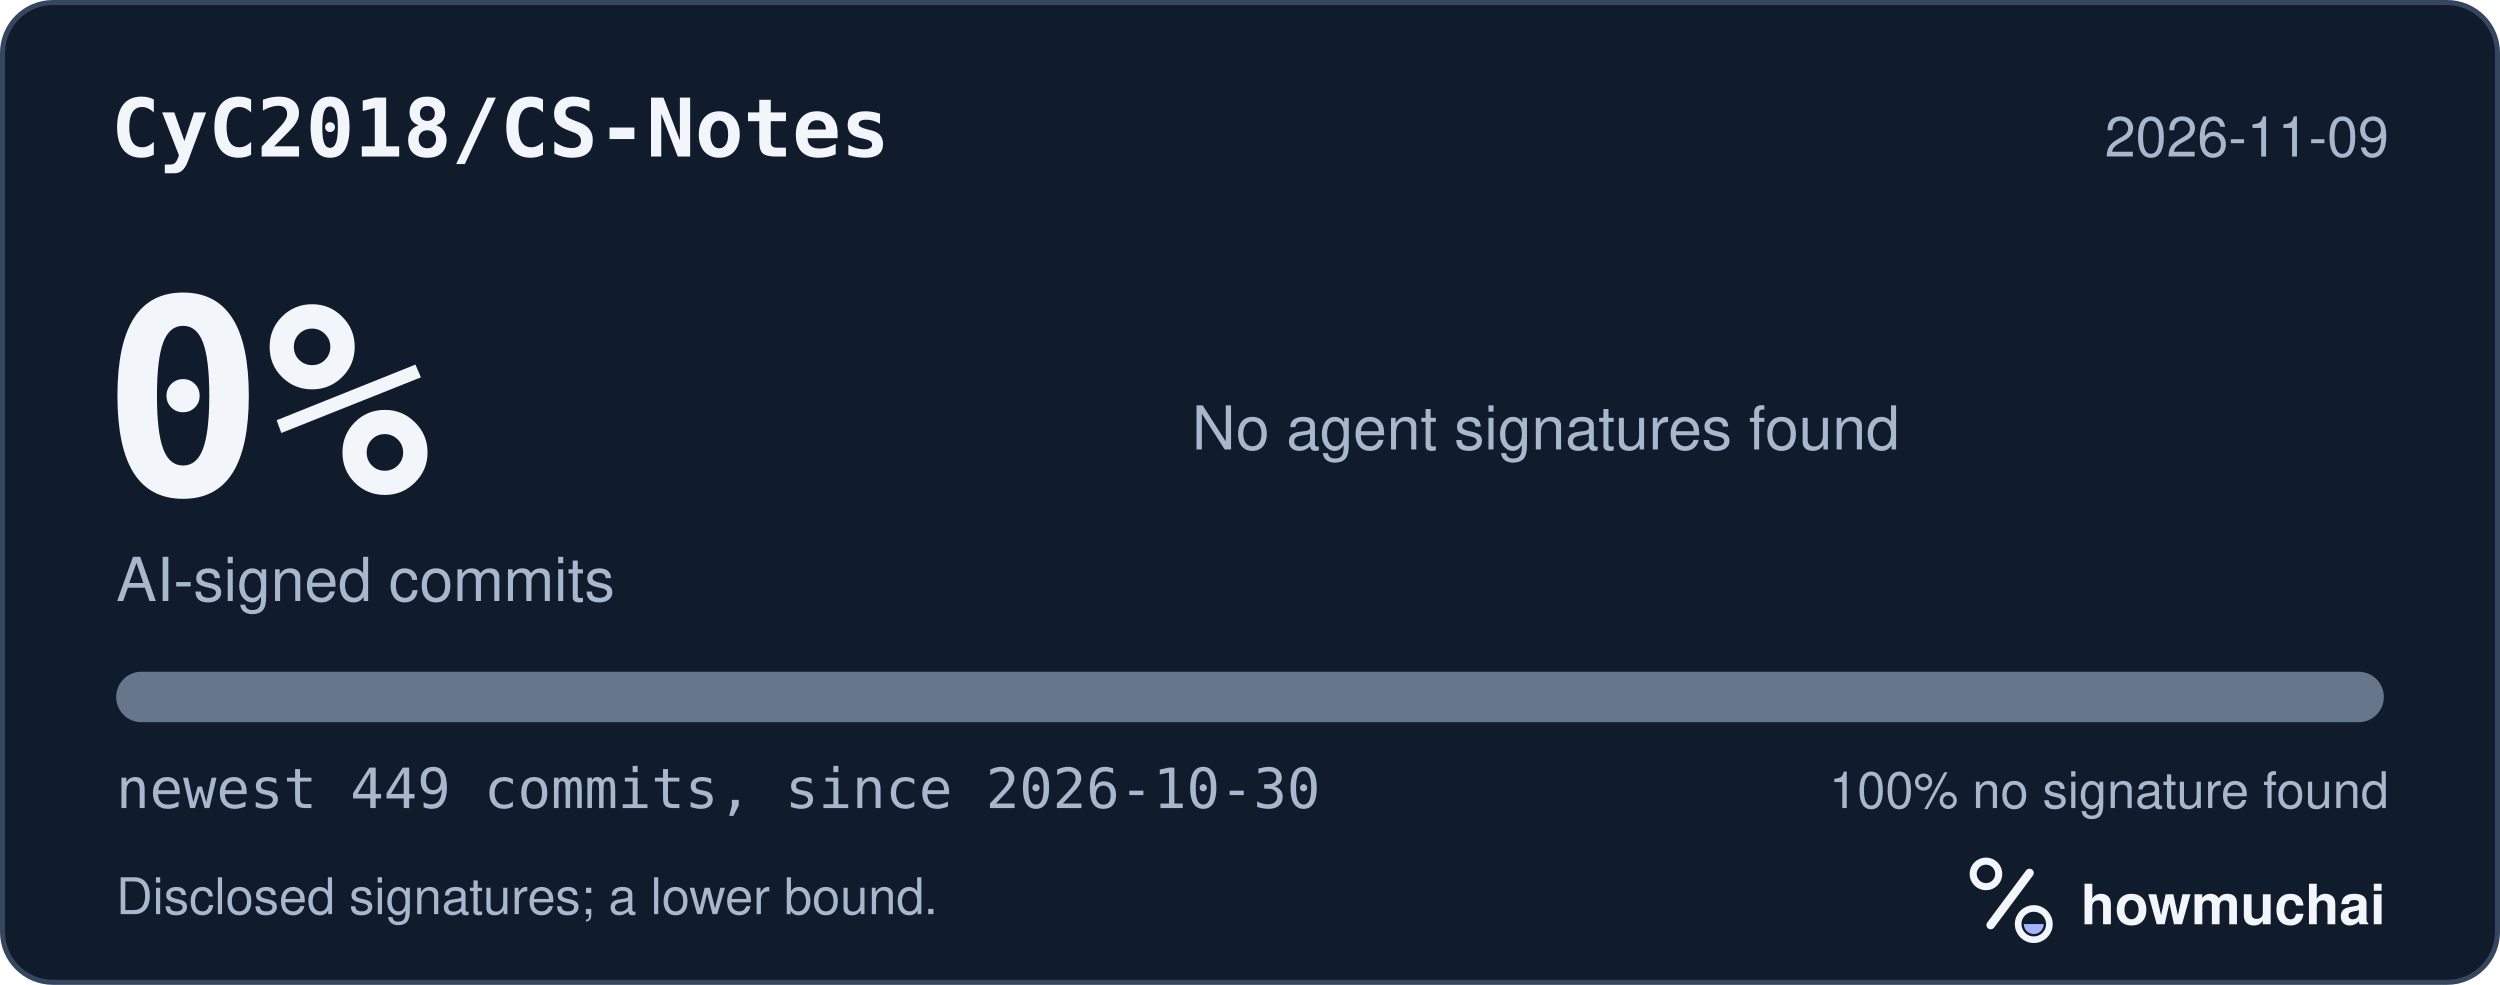
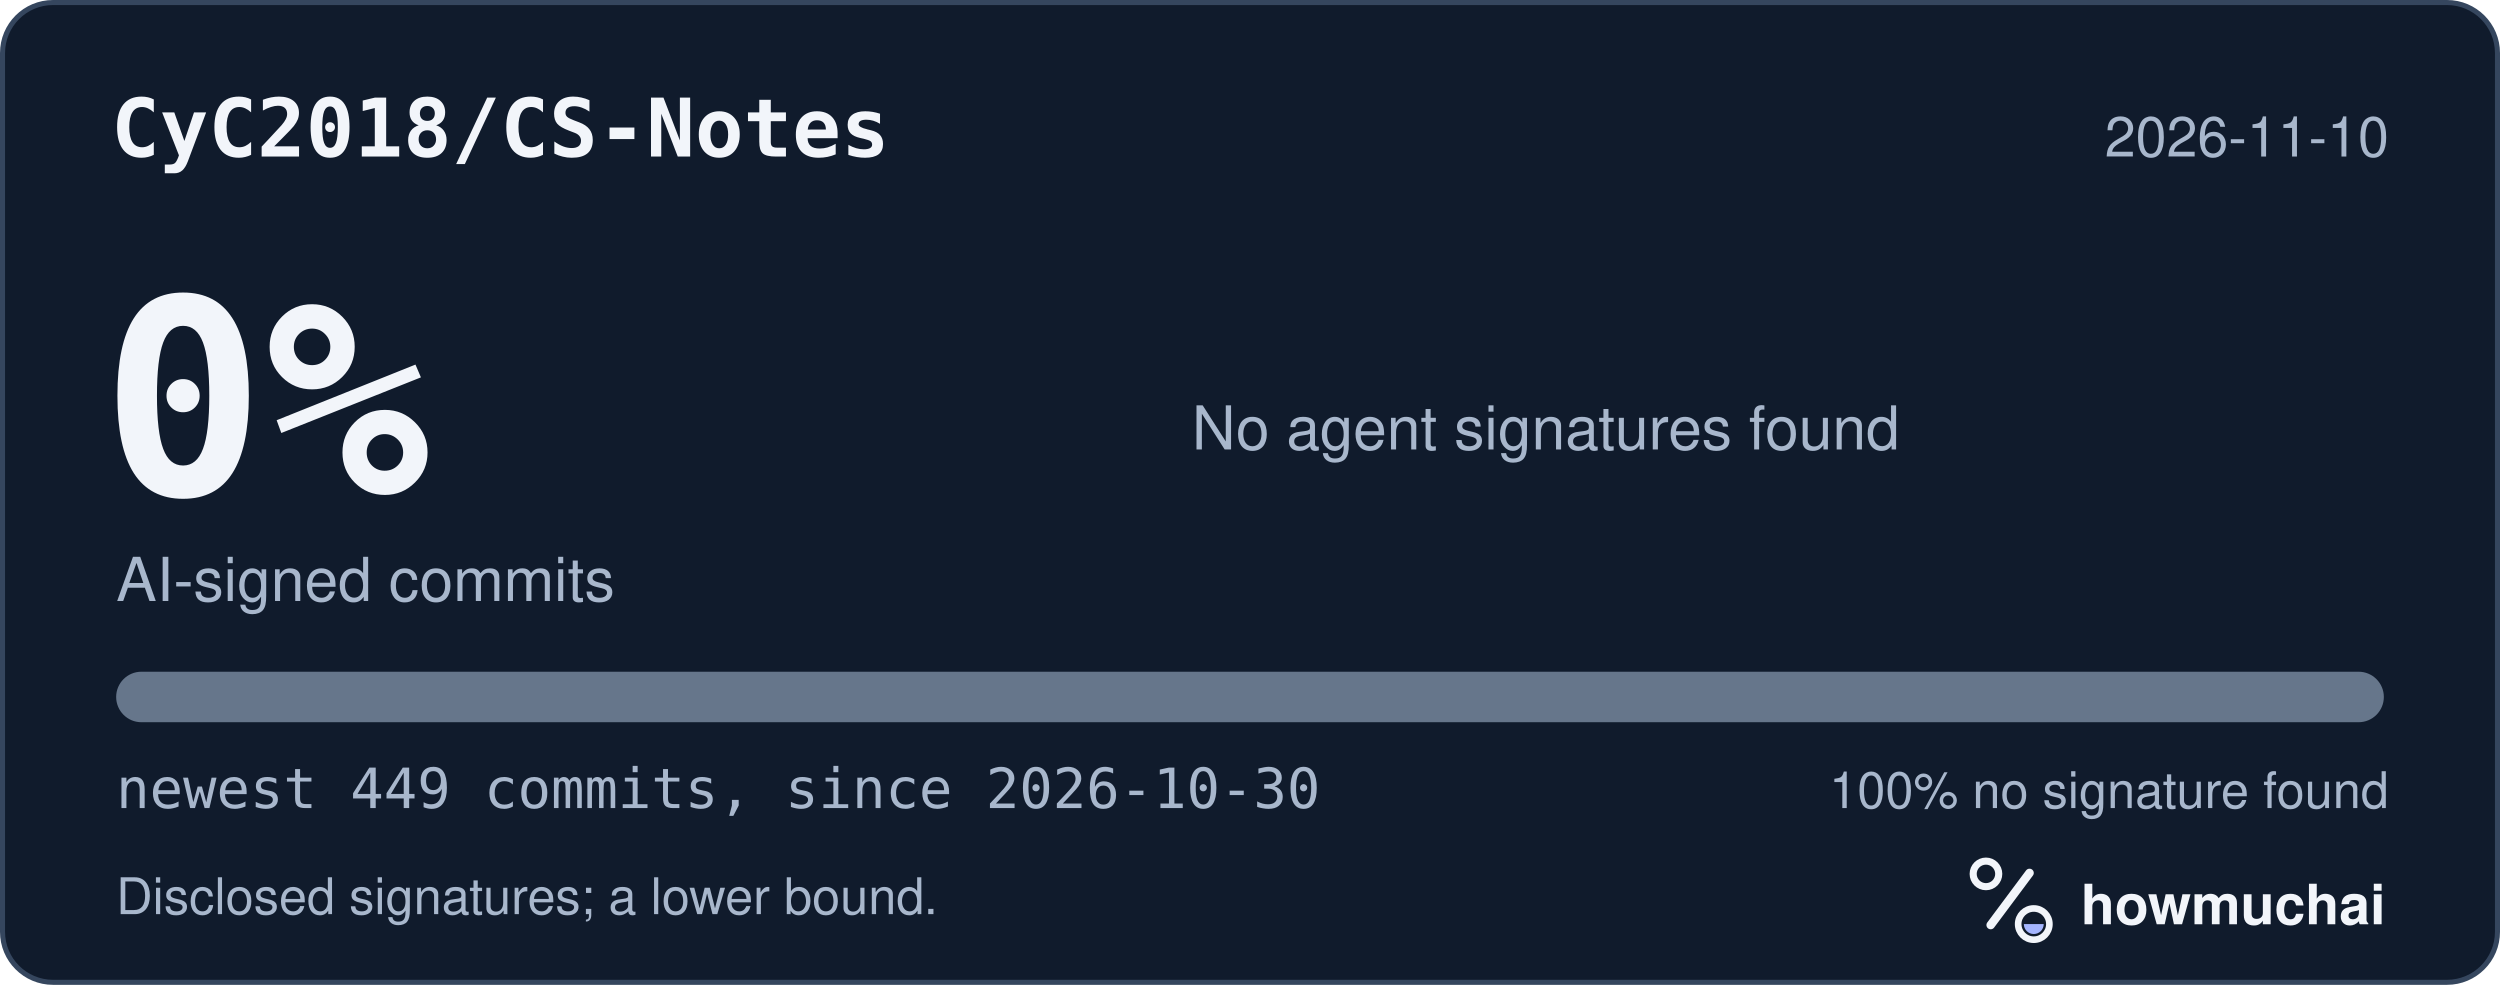
<svg xmlns="http://www.w3.org/2000/svg" width="495" height="195" viewBox="0 0 495 195" role="img" aria-labelledby="hm-t hm-d">
  <rect x="0.5" y="0.5" width="494" height="194" rx="10" fill="#101B2C" stroke="#35465E" />
  <text x="22" y="31" fill="#F2F5FA" font-family="ui-monospace, SF Mono, Menlo, Consolas, IBM Plex Mono, monospace" font-size="16" font-weight="600">CyC2018/CS-Notes</text>
-   <text x="473" y="31" fill="#A8B7CC" font-family="-apple-system, BlinkMacSystemFont, Segoe UI, Helvetica, Arial, Fira Sans, sans-serif" font-size="11" text-anchor="end">2026-11-09</text>
+   <text x="473" y="31" fill="#A8B7CC" font-family="-apple-system, BlinkMacSystemFont, Segoe UI, Helvetica, Arial, Fira Sans, sans-serif" font-size="11" text-anchor="end">2026-11-10</text>
  <text x="20" y="98" fill="#F2F5FA" font-family="ui-monospace, SF Mono, Menlo, Consolas, IBM Plex Mono, monospace" font-size="54" font-weight="700">0%</text>
  <text x="23" y="119" fill="#A8B7CC" font-family="-apple-system, BlinkMacSystemFont, Segoe UI, Helvetica, Arial, Fira Sans, sans-serif" font-size="12">AI-signed commits</text>
  <text x="236" y="89" fill="#A8B7CC" font-family="-apple-system, BlinkMacSystemFont, Segoe UI, Helvetica, Arial, Fira Sans, sans-serif" font-size="12">No agent signatures found</text>
  <defs>
    <clipPath id="hm-bar">
      <rect x="23" y="133" width="449" height="10" rx="5" />
    </clipPath>
  </defs>
  <rect x="23" y="133" width="449" height="10" rx="5" fill="#66768B" />
  <g clip-path="url(#hm-bar)" />
  <text x="23" y="160" fill="#A8B7CC" font-family="ui-monospace, SF Mono, Menlo, Consolas, IBM Plex Mono, monospace" font-size="11">newest 449 commits, since 2026-10-30</text>
  <text x="473" y="160" fill="#A8B7CC" font-family="-apple-system, BlinkMacSystemFont, Segoe UI, Helvetica, Arial, Fira Sans, sans-serif" font-size="10" text-anchor="end">100% no signature found</text>
  <text x="23" y="181" fill="#A8B7CC" font-family="-apple-system, BlinkMacSystemFont, Segoe UI, Helvetica, Arial, Fira Sans, sans-serif" font-size="10">Disclosed signatures; a lower bound.</text>
  <g transform="translate(386 166) scale(0.046875)">
    <circle cx="154" cy="150" r="54" fill="none" stroke="#F2F5FA" stroke-width="30" />
    <path d="M174 366 338 146" fill="none" stroke="#F2F5FA" stroke-width="36" stroke-linecap="round" />
    <circle cx="356" cy="362" r="66" fill="none" stroke="#F2F5FA" stroke-width="28" />
    <path d="M314 362a42 42 0 0 0 84 0Z" fill="#A4B5FF" />
  </g>
  <text x="412" y="183" fill="#F2F5FA" font-family="-apple-system, BlinkMacSystemFont, Segoe UI, Helvetica, Arial, Fira Sans, sans-serif" font-size="11" font-weight="650">howmuchai</text>
</svg>
